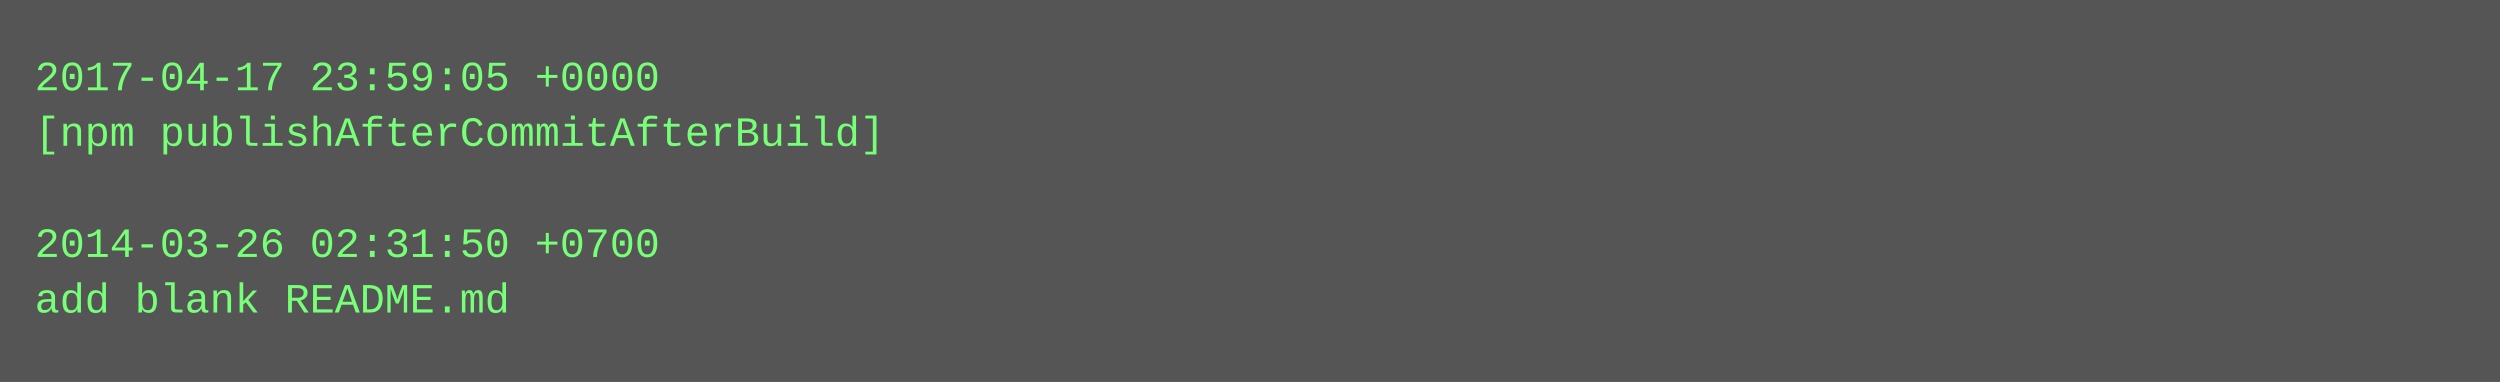
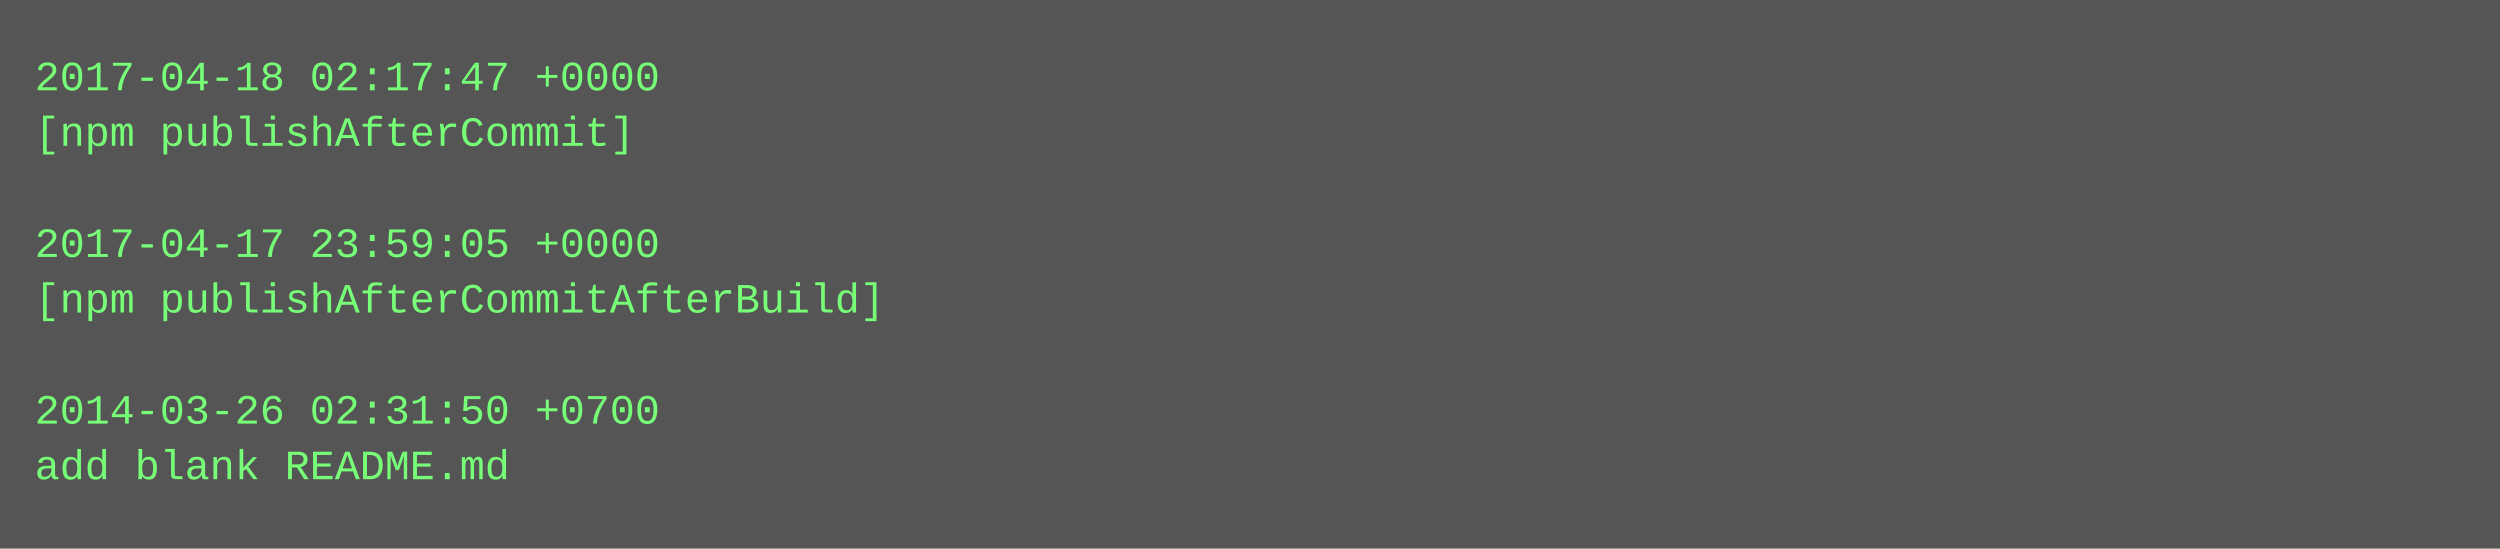
- <svg xmlns="http://www.w3.org/2000/svg" height="110" width="720">
-   <rect height="110" fill="#555" width="720" />
+ <svg xmlns="http://www.w3.org/2000/svg" height="158" width="720">
+   <rect height="158" fill="#555" width="720" />
  <text fill="#7f7" font-family="Courier New" font-size="12" xml:space="preserve">
-     <tspan x="10" y="26">2017-04-17 23:59:05 +0000</tspan>
-     <tspan x="10" y="42">[npm publishAfterCommitAfterBuild]</tspan>
+     <tspan x="10" y="26">2017-04-18 02:17:47 +0000</tspan>
+     <tspan x="10" y="42">[npm publishAfterCommit]</tspan>
    <tspan x="10" y="58" />
-     <tspan x="10" y="74">2014-03-26 02:31:50 +0700</tspan>
-     <tspan x="10" y="90">add blank README.md</tspan>
+     <tspan x="10" y="74">2017-04-17 23:59:05 +0000</tspan>
+     <tspan x="10" y="90">[npm publishAfterCommitAfterBuild]</tspan>
+     <tspan x="10" y="106" />
+     <tspan x="10" y="122">2014-03-26 02:31:50 +0700</tspan>
+     <tspan x="10" y="138">add blank README.md</tspan>
  </text>
</svg>
